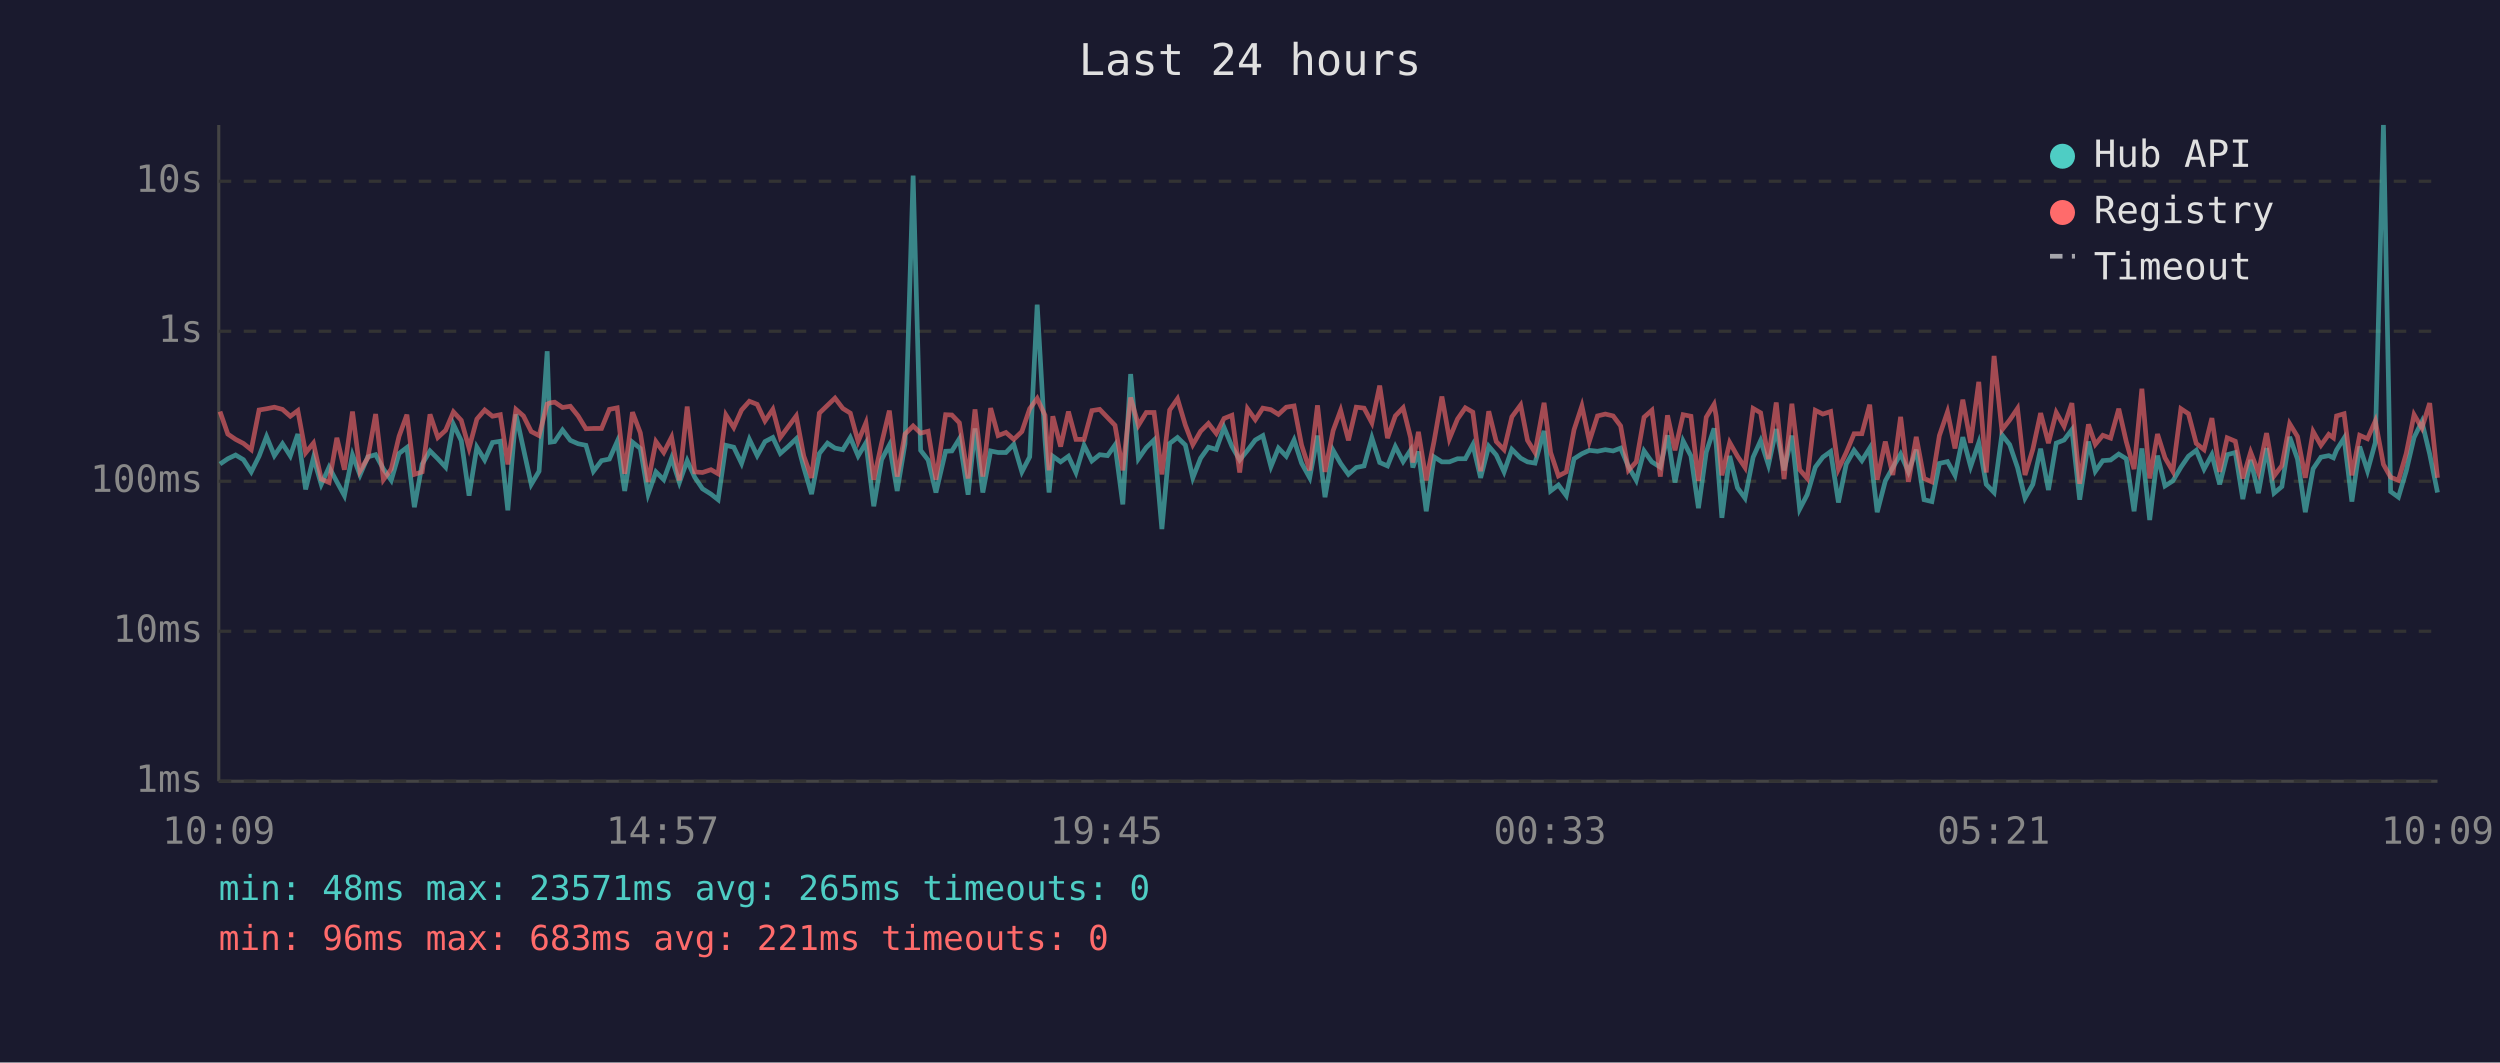
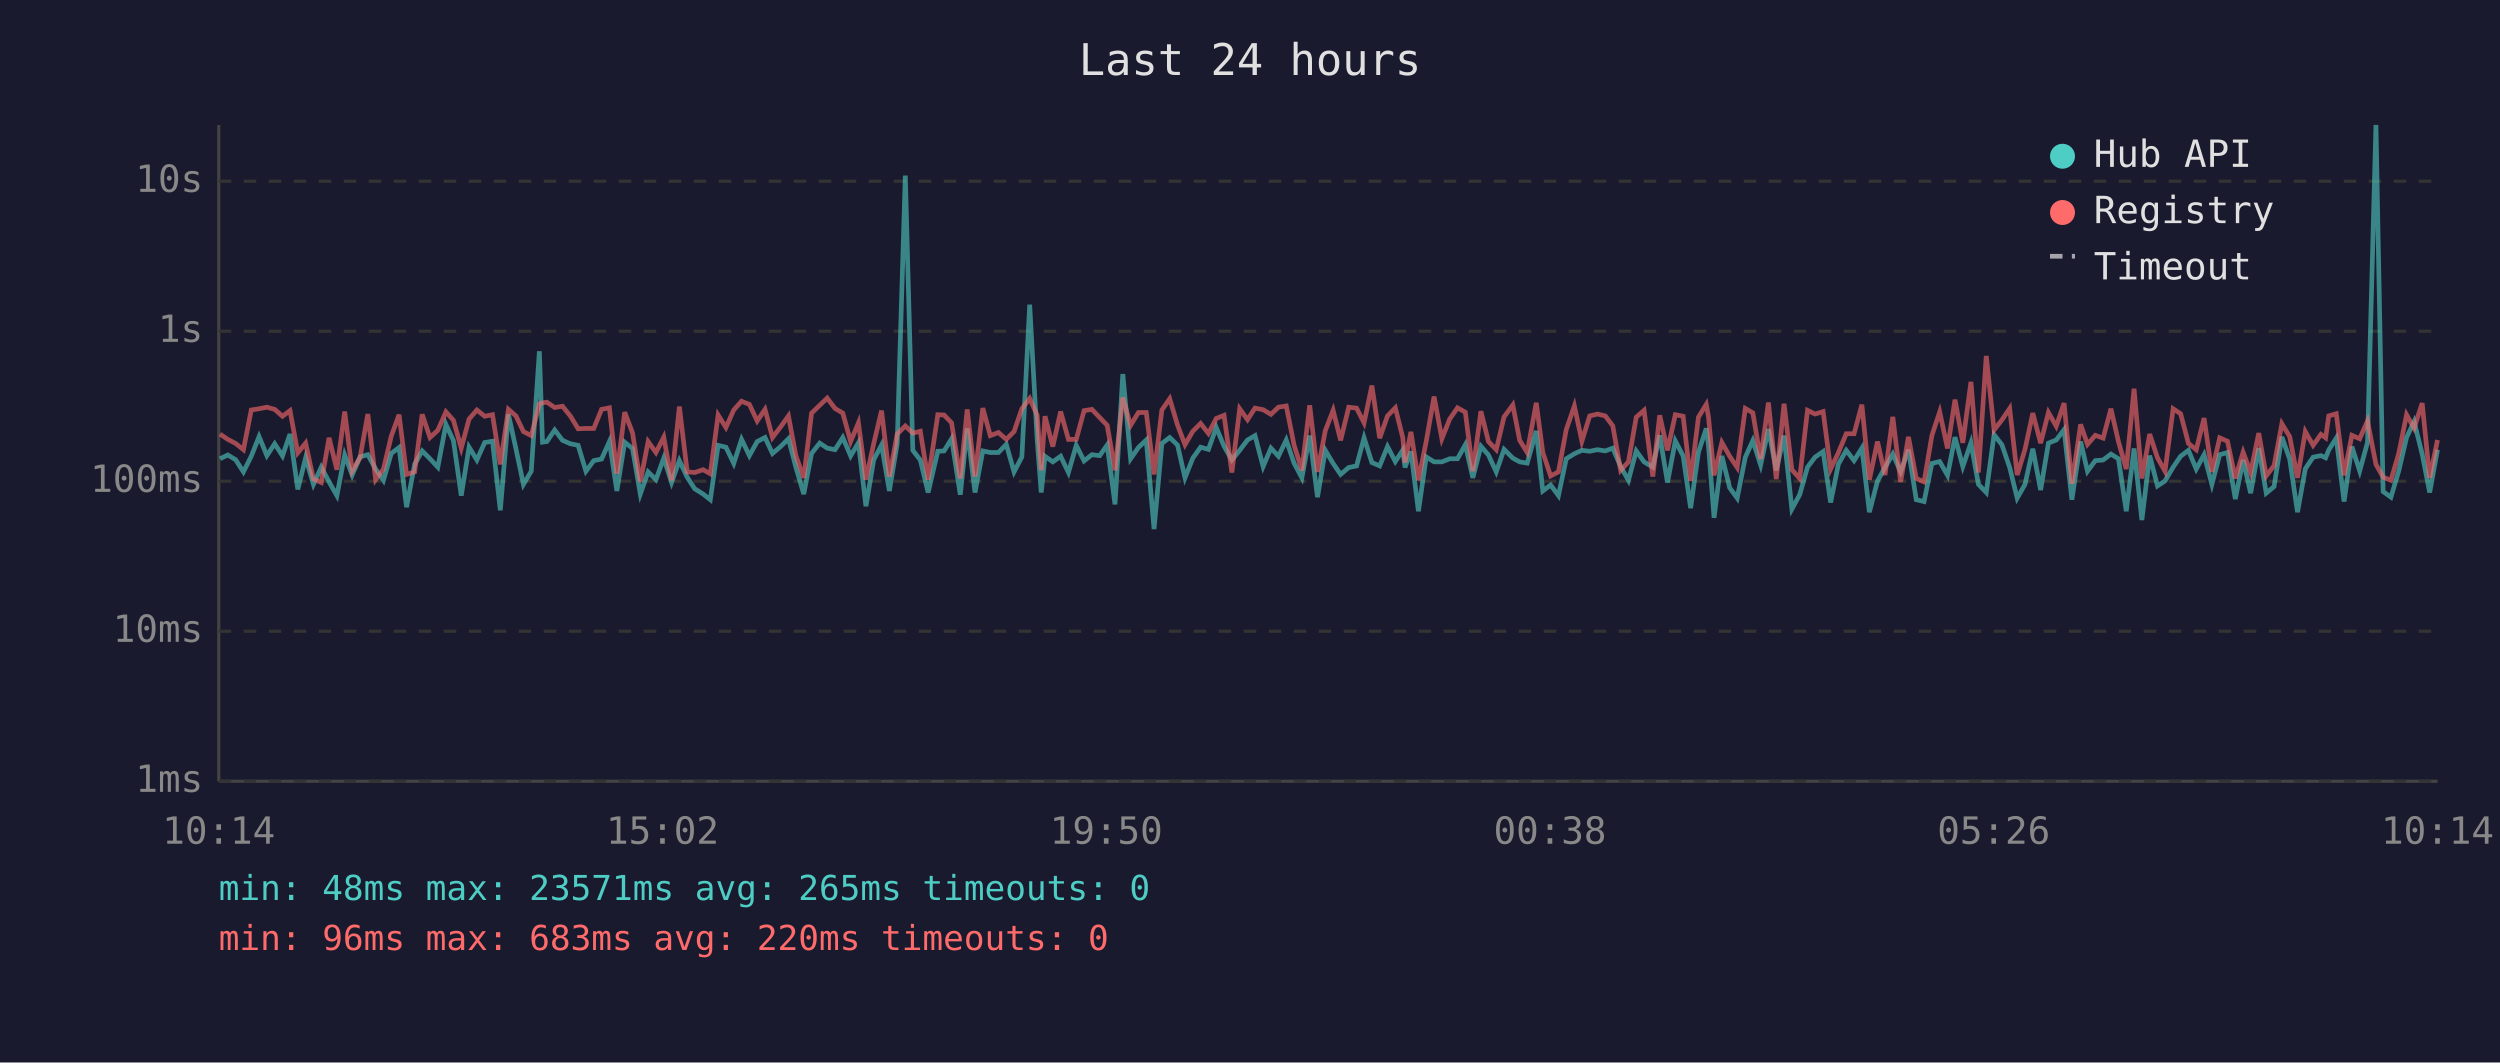
<svg xmlns="http://www.w3.org/2000/svg" viewBox="0 0 800 340" font-family="monospace" font-size="12">
  <rect width="800" height="340" fill="#1a1a2e" />
  <text x="400" y="24" fill="#e0e0e0" font-size="14" text-anchor="middle">Last 24 hours</text>
  <line x1="70" y1="40" x2="70" y2="250" stroke="#444" stroke-width="1" />
  <line x1="70" y1="250" x2="780" y2="250" stroke="#444" stroke-width="1" />
  <line x1="70" y1="250" x2="780" y2="250" stroke="#333" stroke-width="1" stroke-dasharray="4" />
  <text x="65" y="250" fill="#888" text-anchor="end" dominant-baseline="middle">1ms</text>
  <line x1="70" y1="202" x2="780" y2="202" stroke="#333" stroke-width="1" stroke-dasharray="4" />
  <text x="65" y="202" fill="#888" text-anchor="end" dominant-baseline="middle">10ms</text>
  <line x1="70" y1="154" x2="780" y2="154" stroke="#333" stroke-width="1" stroke-dasharray="4" />
  <text x="65" y="154" fill="#888" text-anchor="end" dominant-baseline="middle">100ms</text>
  <line x1="70" y1="106" x2="780" y2="106" stroke="#333" stroke-width="1" stroke-dasharray="4" />
  <text x="65" y="106" fill="#888" text-anchor="end" dominant-baseline="middle">1s</text>
  <line x1="70" y1="58" x2="780" y2="58" stroke="#333" stroke-width="1" stroke-dasharray="4" />
  <text x="65" y="58" fill="#888" text-anchor="end" dominant-baseline="middle">10s</text>
-   <text x="70" y="270" fill="#888" text-anchor="middle">10:09</text>
-   <text x="212" y="270" fill="#888" text-anchor="middle">14:57</text>
-   <text x="354" y="270" fill="#888" text-anchor="middle">19:45</text>
-   <text x="496" y="270" fill="#888" text-anchor="middle">00:33</text>
-   <text x="638" y="270" fill="#888" text-anchor="middle">05:21</text>
-   <text x="780" y="270" fill="#888" text-anchor="middle">10:09</text>
-   <polyline points="70.4,148.5 72.9,146.8 75.4,145.6 77.9,147.1 80.4,151.0 82.9,146.0 85.3,139.7 87.8,145.8 90.4,142.0 92.9,145.9 95.3,138.9 97.8,156.6 100.3,146.5 102.8,155.0 105.3,149.5 107.8,154.2 110.2,158.6 112.8,145.6 115.2,152.0 117.7,146.2 120.2,145.5 122.7,150.1 125.2,153.7 127.7,145.1 130.2,143.2 132.6,162.3 135.1,148.5 137.6,144.3 140.1,146.8 142.6,149.5 145.1,135.8 147.6,141.0 150.1,158.6 152.6,143.1 155.1,147.2 157.6,141.6 160.1,141.2 162.5,163.3 165.1,132.6 167.5,143.6 170.0,155.0 172.5,150.8 175.1,112.4 176.1,141.5 177.5,141.3 180.0,137.6 182.5,140.9 185.0,142.0 187.5,142.5 189.9,150.8 192.5,147.4 195.0,146.9 197.5,141.3 199.9,157.1 202.4,141.5 204.9,143.5 207.4,158.1 209.9,151.0 212.4,153.5 214.9,146.6 217.4,154.4 219.9,147.4 222.3,152.7 224.8,156.4 227.5,158.1 229.8,159.9 232.3,142.5 234.8,143.1 237.3,148.3 239.8,140.6 242.3,145.8 244.8,141.3 247.3,140.0 249.7,145.1 252.2,142.9 254.8,140.4 257.2,149.6 259.7,158.1 262.2,145.1 264.8,141.8 267.2,143.4 269.7,143.9 272.1,140.0 274.6,145.9 277.1,141.7 279.6,162.0 282.1,147.1 284.6,142.4 287.1,157.1 289.6,142.0 292.2,56.2 294.6,144.1 297.0,147.2 299.5,157.6 302.6,144.4 304.6,144.3 307.0,140.4 309.8,158.3 312.0,137.1 314.5,157.6 317.0,144.3 319.4,144.8 321.9,144.8 324.4,142.2 327.0,151.0 329.5,146.2 331.9,97.5 334.4,140.8 335.7,157.6 336.9,146.0 339.4,147.8 341.9,146.0 344.3,151.2 346.9,142.5 349.4,147.5 351.9,145.5 354.4,145.8 356.8,142.4 359.3,161.4 361.8,119.7 364.3,146.8 366.8,143.2 369.3,140.8 371.8,169.3 374.3,141.9 376.8,140.0 379.3,142.4 381.7,152.9 384.2,146.6 386.7,143.1 389.2,143.8 391.7,136.8 394.2,142.8 396.7,147.2 399.2,144.1 401.7,140.8 404.1,139.4 406.7,149.3 409.1,143.4 411.6,146.0 414.1,140.8 416.5,148.2 419.1,152.9 421.6,139.4 424.0,159.1 426.6,144.1 429.0,148.3 431.5,151.8 434.0,149.6 436.5,149.1 439.0,140.1 441.5,148.0 444.0,149.1 446.5,142.9 449.0,147.7 451.4,144.0 452.1,149.6 453.9,144.5 456.4,163.6 458.9,146.2 461.4,147.8 463.8,147.8 466.4,146.8 468.9,146.8 471.3,142.3 473.8,152.9 476.4,142.8 478.8,145.6 481.3,151.0 483.8,143.8 486.6,146.6 488.8,147.8 491.2,148.2 494.1,137.9 496.2,157.1 498.7,155.2 501.2,158.6 503.7,146.8 506.2,145.2 508.6,144.1 511.2,144.4 513.7,143.9 516.2,144.3 518.6,143.4 521.1,149.3 523.6,153.7 526.1,144.3 528.6,147.8 531.3,149.5 533.6,139.3 536.0,154.4 538.6,141.1 541.1,145.9 543.5,162.6 546.0,144.7 548.5,137.1 549.2,142.4 551.0,165.7 553.5,145.9 556.0,156.1 558.4,159.4 561.0,146.3 563.4,141.0 565.9,148.8 568.4,137.3 570.9,150.5 573.4,139.4 575.9,162.9 578.3,158.3 580.9,149.5 583.3,146.3 585.8,144.5 588.3,160.8 590.8,148.5 593.3,144.1 595.8,147.4 598.3,143.4 600.7,163.9 603.3,153.9 605.7,149.6 608.2,145.3 610.7,151.0 613.2,143.9 615.7,159.9 618.2,160.5 620.6,148.3 623.2,147.7 625.6,152.1 628.1,139.9 630.6,149.3 633.2,141.7 635.6,155.0 638.1,157.6 640.6,139.1 643.1,142.3 645.6,149.6 648.0,159.4 650.5,155.0 653.0,143.6 655.5,156.8 658.0,141.8 660.5,140.8 663.0,137.5 665.5,159.9 668.3,141.3 670.5,150.8 672.9,147.4 675.4,147.2 678.0,145.3 680.4,146.8 682.9,163.6 685.4,143.5 687.9,166.4 690.4,145.8 692.8,155.5 695.3,153.9 697.9,149.5 700.3,146.0 702.8,144.1 705.3,150.1 707.8,145.5 710.3,155.0 712.7,145.5 715.3,144.8 717.7,159.7 720.2,147.2 722.7,157.8 725.3,143.4 727.7,157.8 730.2,155.7 732.7,139.8 735.2,146.9 737.7,163.9 740.2,150.0 742.7,146.3 745.2,145.8 746.7,146.5 747.7,144.0 750.1,140.2 752.6,160.5 755.1,142.9 757.6,150.7 760.1,141.6 762.7,40.0 765.0,157.3 767.5,159.1 770.0,150.7 772.5,140.0 775.0,134.9 777.5,145.3 780.0,157.6" fill="none" stroke="#4ecdc4" stroke-width="1.5" opacity="0.6" />
-   <polyline points="70.4,131.7 72.9,138.9 75.4,140.6 77.9,141.9 80.4,143.9 82.9,131.2 85.3,130.8 87.8,130.3 90.4,131.0 92.9,133.2 95.3,131.4 97.8,144.9 100.3,141.8 102.8,153.3 105.3,154.4 107.8,140.1 110.2,150.3 112.8,131.7 115.2,150.7 117.7,146.5 120.2,132.5 122.7,153.5 125.2,150.1 127.7,139.6 130.2,132.7 132.6,151.8 135.1,151.0 137.6,132.6 140.1,140.0 142.6,137.7 145.1,131.8 147.6,134.5 150.1,143.4 152.6,134.1 155.1,131.2 157.6,133.2 160.1,132.7 162.5,148.6 165.1,131.0 167.5,133.1 170.0,138.1 172.5,139.4 175.1,129.3 176.1,128.9 177.5,128.7 180.0,130.4 182.5,130.0 185.0,133.1 187.5,137.2 189.9,137.1 192.5,137.1 195.0,131.0 197.5,130.5 199.9,151.6 202.4,131.9 204.9,138.5 207.4,154.2 209.9,141.3 212.4,144.8 214.9,139.9 217.4,153.7 219.9,130.1 222.3,151.0 224.8,151.2 227.5,150.3 229.8,151.6 232.3,132.8 234.8,136.8 237.3,131.2 239.8,128.4 242.3,129.4 244.8,134.7 247.3,131.0 249.7,140.0 252.2,136.6 254.8,133.1 257.2,145.9 259.7,152.9 262.2,132.2 264.8,129.7 267.2,127.4 269.7,130.7 272.1,132.2 274.6,141.3 277.1,135.3 279.6,153.5 282.1,141.9 284.6,131.4 287.1,152.5 289.6,138.9 292.2,136.3 294.6,138.6 297.0,138.0 299.5,153.5 302.6,132.7 304.6,132.8 307.0,135.3 309.8,153.1 312.0,131.0 314.5,152.5 317.0,130.6 319.4,139.4 321.9,138.4 324.4,140.6 327.0,138.1 329.5,130.8 331.9,127.5 334.4,132.9 335.7,150.5 336.9,133.2 339.4,142.9 341.9,131.7 344.3,140.6 346.9,140.6 349.4,131.4 351.9,131.0 354.4,133.6 356.8,136.1 359.3,150.5 361.8,127.2 364.3,136.1 366.8,132.0 369.3,132.0 371.8,151.8 374.3,131.2 376.8,127.6 379.3,136.0 381.7,142.3 384.2,138.0 386.7,135.5 389.2,138.7 391.7,133.9 394.2,132.9 396.7,151.2 399.2,130.8 401.7,134.3 404.1,130.6 406.7,131.1 409.1,132.6 411.6,130.3 414.1,129.9 416.5,142.4 419.1,150.5 421.6,129.7 424.0,151.0 426.6,137.8 429.0,131.3 431.5,140.9 434.0,130.3 436.5,130.6 439.0,135.3 441.5,123.4 444.0,140.2 446.5,133.1 449.0,130.5 451.4,140.1 452.1,148.0 453.9,138.2 456.4,153.7 458.9,141.2 461.4,126.9 463.8,140.4 466.4,134.1 468.9,130.5 471.3,131.9 473.8,150.8 476.4,131.6 478.8,141.3 481.3,143.9 483.8,133.4 486.6,129.6 488.8,140.9 491.2,144.8 494.1,128.9 496.2,144.8 498.7,152.3 501.2,151.0 503.7,137.5 506.2,129.9 508.6,141.2 511.2,133.1 513.7,132.5 516.2,133.1 518.6,136.3 521.1,150.5 523.6,147.8 526.1,133.5 528.6,131.3 531.3,152.5 533.6,132.9 536.0,144.1 538.6,132.7 541.1,133.2 543.5,153.9 546.0,133.5 548.5,129.4 549.2,133.3 551.0,152.1 553.5,141.6 556.0,146.0 558.4,149.6 561.0,130.7 563.4,132.1 565.9,146.9 568.4,128.8 570.9,153.3 573.4,129.2 575.9,150.3 578.3,153.1 580.9,131.3 583.3,132.5 585.8,131.7 588.3,150.1 590.8,144.8 593.3,138.8 595.8,138.8 598.3,129.5 600.7,153.5 603.3,141.3 605.7,152.0 608.2,133.4 610.7,154.2 613.2,139.8 615.7,153.1 618.2,154.2 620.6,139.4 623.2,131.8 625.6,143.5 628.1,127.9 630.6,141.7 633.2,122.2 635.6,151.2 638.1,113.9 640.6,137.6 643.1,134.4 645.6,130.7 648.0,152.0 650.5,143.8 653.0,132.2 655.5,141.8 658.0,132.0 660.5,136.4 663.0,129.0 665.5,154.8 668.3,135.8 670.5,142.2 672.9,139.3 675.4,140.2 678.0,130.8 680.4,141.3 682.9,150.1 685.4,124.4 687.9,153.1 690.4,138.9 692.8,146.5 695.3,150.8 697.9,130.8 700.3,132.4 702.8,141.9 705.3,143.9 707.8,133.8 710.3,151.0 712.7,140.1 715.3,141.2 717.7,153.1 720.2,144.7 722.7,151.2 725.3,138.6 727.7,152.3 730.2,149.0 732.7,135.6 735.2,139.7 737.7,152.9 740.2,138.1 742.7,142.5 745.2,139.0 746.7,140.1 747.7,133.1 750.1,132.4 752.6,152.1 755.1,139.3 757.6,140.4 760.1,134.7 762.7,148.6 765.0,152.7 767.5,153.7 770.0,145.1 772.5,132.7 775.0,137.0 777.5,129.0 780.0,152.9" fill="none" stroke="#ff6b6b" stroke-width="1.5" opacity="0.6" />
+   <text x="70" y="270" fill="#888" text-anchor="middle">10:14</text>
+   <text x="212" y="270" fill="#888" text-anchor="middle">15:02</text>
+   <text x="354" y="270" fill="#888" text-anchor="middle">19:50</text>
+   <text x="496" y="270" fill="#888" text-anchor="middle">00:38</text>
+   <text x="638" y="270" fill="#888" text-anchor="middle">05:26</text>
+   <text x="780" y="270" fill="#888" text-anchor="middle">10:14</text>
+   <polyline points="70.4,146.8 72.9,145.6 75.4,147.1 77.9,151.0 80.4,146.0 82.9,139.7 85.4,145.8 87.9,142.0 90.4,145.9 92.8,138.9 95.3,156.6 97.8,146.5 100.3,155.0 102.8,149.5 105.3,154.2 107.8,158.6 110.3,145.6 112.7,152.0 115.2,146.2 117.7,145.5 120.2,150.1 122.7,153.7 125.2,145.1 127.7,143.2 130.1,162.3 132.7,148.5 135.1,144.3 137.6,146.8 140.1,149.5 142.7,135.8 145.1,141.0 147.6,158.6 150.1,143.1 152.6,147.2 155.1,141.6 157.6,141.2 160.1,163.3 162.7,132.6 165.1,143.6 167.5,155.0 170.0,150.8 172.6,112.4 173.6,141.5 175.0,141.3 177.5,137.6 180.0,140.9 182.5,142.0 185.0,142.5 187.5,150.8 190.0,147.4 192.5,146.9 195.0,141.3 197.4,157.1 199.9,141.5 202.4,143.5 204.9,158.1 207.4,151.0 209.9,153.5 212.4,146.6 214.9,154.4 217.4,147.4 219.9,152.7 222.3,156.4 225.0,158.1 227.3,159.9 229.8,142.5 232.3,143.1 234.8,148.3 237.3,140.6 239.8,145.8 242.3,141.3 244.8,140.0 247.2,145.1 249.8,142.9 252.3,140.4 254.7,149.6 257.2,158.1 259.7,145.1 262.3,141.8 264.7,143.4 267.2,143.9 269.7,140.0 272.2,145.9 274.7,141.7 277.1,162.0 279.6,147.1 282.1,142.4 284.6,157.1 287.1,142.0 289.7,56.2 292.1,144.1 294.5,147.2 297.0,157.6 300.1,144.4 302.1,144.3 304.5,140.4 307.3,158.3 309.5,137.1 312.0,157.6 314.5,144.3 316.9,144.8 319.5,144.8 322.0,142.2 324.5,151.0 327.0,146.2 329.5,97.5 331.9,140.8 333.2,157.6 334.4,146.0 336.9,147.8 339.4,146.0 341.9,151.2 344.4,142.5 346.9,147.5 349.4,145.5 351.9,145.8 354.3,142.4 356.8,161.4 359.3,119.7 361.8,146.8 364.3,143.2 366.8,140.8 369.3,169.3 371.8,141.9 374.3,140.0 376.8,142.4 379.2,152.9 381.7,146.6 384.2,143.1 386.7,143.8 389.2,136.8 391.7,142.8 394.2,147.2 396.7,144.1 399.2,140.8 401.6,139.4 404.2,149.3 406.7,143.4 409.1,146.0 411.6,140.8 414.1,148.2 416.6,152.9 419.1,139.4 421.6,159.1 424.1,144.1 426.6,148.3 429.0,151.8 431.6,149.6 434.1,149.1 436.5,140.1 439.0,148.0 441.5,149.1 444.0,142.9 446.5,147.7 448.9,144.0 449.6,149.6 451.5,144.5 453.9,163.6 456.4,146.2 458.9,147.8 461.4,147.8 463.9,146.8 466.4,146.8 468.9,142.3 471.3,152.9 473.9,142.8 476.3,145.6 478.8,151.0 481.3,143.8 484.1,146.6 486.3,147.8 488.7,148.2 491.6,137.9 493.7,157.1 496.2,155.2 498.7,158.6 501.2,146.8 503.8,145.2 506.2,144.1 508.7,144.4 511.2,143.9 513.7,144.3 516.1,143.4 518.6,149.3 521.1,153.7 523.6,144.3 526.1,147.8 528.9,149.5 531.1,139.3 533.6,154.4 536.1,141.1 538.6,145.9 541.0,162.6 543.5,144.7 546.0,137.1 546.7,142.4 548.5,165.7 551.0,145.9 553.5,156.1 555.9,159.4 558.5,146.3 560.9,141.0 563.4,148.8 565.9,137.3 568.4,150.5 570.9,139.4 573.4,162.9 575.9,158.3 578.4,149.5 580.8,146.3 583.4,144.5 585.8,160.8 588.3,148.5 590.8,144.1 593.3,147.4 595.8,143.4 598.2,163.9 600.8,153.9 603.2,149.6 605.7,145.3 608.2,151.0 610.7,143.9 613.2,159.9 615.7,160.5 618.2,148.3 620.7,147.7 623.2,152.1 625.6,139.9 628.1,149.3 630.7,141.7 633.1,155.0 635.6,157.6 638.1,139.1 640.6,142.3 643.1,149.6 645.5,159.4 648.0,155.0 650.5,143.6 653.0,156.8 655.5,141.8 658.0,140.8 660.5,137.5 663.0,159.9 665.8,141.3 668.0,150.8 670.5,147.4 673.0,147.2 675.5,145.3 677.9,146.8 680.4,163.6 682.9,143.5 685.4,166.4 687.9,145.8 690.4,155.5 692.8,153.9 695.4,149.5 697.8,146.0 700.3,144.1 702.8,150.1 705.3,145.5 707.8,155.0 710.3,145.5 712.8,144.8 715.3,159.7 717.8,147.2 720.2,157.8 722.8,143.4 725.2,157.8 727.7,155.7 730.2,139.8 732.7,146.9 735.2,163.9 737.7,150.0 740.2,146.3 742.7,145.8 744.2,146.5 745.2,144.0 747.6,140.2 750.1,160.5 752.6,142.9 755.1,150.7 757.6,141.6 760.3,40.0 762.6,157.3 765.1,159.1 767.6,150.7 770.1,140.0 772.5,134.9 775.1,145.3 777.5,157.6 780.0,143.9" fill="none" stroke="#4ecdc4" stroke-width="1.5" opacity="0.6" />
+   <polyline points="70.4,138.9 72.9,140.6 75.4,141.9 77.9,143.9 80.4,131.2 82.9,130.8 85.4,130.3 87.9,131.0 90.4,133.2 92.8,131.4 95.3,144.9 97.8,141.8 100.3,153.3 102.8,154.4 105.3,140.1 107.8,150.3 110.3,131.7 112.7,150.7 115.2,146.5 117.7,132.5 120.2,153.5 122.7,150.1 125.2,139.6 127.7,132.7 130.1,151.8 132.7,151.0 135.1,132.6 137.6,140.0 140.1,137.7 142.7,131.8 145.1,134.5 147.6,143.4 150.1,134.1 152.6,131.2 155.1,133.2 157.6,132.7 160.1,148.6 162.7,131.0 165.1,133.1 167.5,138.1 170.0,139.4 172.6,129.3 173.6,128.9 175.0,128.7 177.5,130.4 180.0,130.0 182.5,133.1 185.0,137.2 187.5,137.1 190.0,137.1 192.5,131.0 195.0,130.5 197.4,151.6 199.9,131.9 202.4,138.5 204.9,154.2 207.4,141.3 209.9,144.8 212.4,139.9 214.9,153.7 217.4,130.1 219.9,151.0 222.3,151.2 225.0,150.3 227.3,151.6 229.8,132.8 232.3,136.8 234.8,131.2 237.3,128.4 239.8,129.4 242.3,134.7 244.8,131.0 247.2,140.0 249.8,136.6 252.3,133.1 254.7,145.9 257.2,152.9 259.7,132.2 262.3,129.7 264.7,127.4 267.2,130.7 269.7,132.2 272.2,141.3 274.7,135.3 277.1,153.5 279.6,141.9 282.1,131.4 284.6,152.5 287.1,138.9 289.7,136.3 292.1,138.6 294.5,138.0 297.0,153.5 300.1,132.7 302.1,132.8 304.5,135.3 307.3,153.1 309.5,131.0 312.0,152.5 314.5,130.6 316.9,139.4 319.5,138.4 322.0,140.6 324.5,138.1 327.0,130.8 329.5,127.5 331.9,132.9 333.2,150.5 334.4,133.2 336.9,142.9 339.4,131.7 341.9,140.6 344.4,140.6 346.9,131.4 349.4,131.0 351.9,133.6 354.3,136.1 356.8,150.5 359.3,127.2 361.8,136.1 364.3,132.0 366.8,132.0 369.3,151.8 371.8,131.2 374.3,127.6 376.8,136.0 379.2,142.3 381.7,138.0 384.2,135.5 386.7,138.7 389.2,133.9 391.7,132.9 394.2,151.2 396.7,130.8 399.2,134.3 401.6,130.6 404.2,131.1 406.7,132.6 409.1,130.3 411.6,129.9 414.1,142.4 416.6,150.5 419.1,129.7 421.6,151.0 424.1,137.8 426.6,131.3 429.0,140.9 431.6,130.3 434.1,130.6 436.5,135.3 439.0,123.4 441.5,140.2 444.0,133.1 446.5,130.5 448.9,140.1 449.6,148.0 451.5,138.2 453.9,153.7 456.4,141.2 458.9,126.9 461.4,140.4 463.9,134.1 466.4,130.5 468.9,131.9 471.3,150.8 473.9,131.6 476.3,141.3 478.8,143.9 481.3,133.4 484.1,129.6 486.3,140.9 488.7,144.8 491.6,128.9 493.7,144.8 496.2,152.3 498.7,151.0 501.2,137.5 503.8,129.9 506.2,141.2 508.7,133.1 511.2,132.5 513.7,133.1 516.1,136.3 518.6,150.5 521.1,147.8 523.6,133.5 526.1,131.3 528.9,152.5 531.1,132.9 533.6,144.1 536.1,132.7 538.6,133.2 541.0,153.9 543.5,133.5 546.0,129.4 546.7,133.3 548.5,152.1 551.0,141.6 553.5,146.0 555.9,149.6 558.5,130.7 560.9,132.1 563.4,146.9 565.9,128.8 568.4,153.3 570.9,129.2 573.4,150.3 575.9,153.1 578.4,131.3 580.8,132.5 583.4,131.7 585.8,150.1 588.3,144.8 590.8,138.8 593.3,138.8 595.8,129.5 598.2,153.5 600.8,141.3 603.2,152.0 605.7,133.4 608.2,154.2 610.7,139.8 613.2,153.1 615.7,154.2 618.2,139.4 620.7,131.8 623.2,143.5 625.6,127.9 628.1,141.7 630.7,122.2 633.1,151.2 635.6,113.9 638.1,137.6 640.6,134.4 643.1,130.7 645.5,152.0 648.0,143.8 650.5,132.2 653.0,141.8 655.5,132.0 658.0,136.4 660.5,129.0 663.0,154.8 665.8,135.8 668.0,142.2 670.5,139.3 673.0,140.2 675.5,130.8 677.9,141.3 680.4,150.1 682.9,124.4 685.4,153.1 687.9,138.9 690.4,146.5 692.8,150.8 695.4,130.8 697.8,132.4 700.3,141.9 702.8,143.9 705.3,133.8 707.8,151.0 710.3,140.1 712.8,141.2 715.3,153.1 717.8,144.7 720.2,151.2 722.8,138.6 725.2,152.3 727.7,149.0 730.2,135.6 732.7,139.7 735.2,152.9 737.7,138.1 740.2,142.5 742.7,139.0 744.2,140.1 745.2,133.1 747.6,132.4 750.1,152.1 752.6,139.3 755.1,140.4 757.6,134.7 760.3,148.6 762.6,152.7 765.1,153.7 767.6,145.1 770.1,132.7 772.5,137.0 775.1,129.0 777.5,152.9 780.0,140.8" fill="none" stroke="#ff6b6b" stroke-width="1.5" opacity="0.6" />
  <circle cx="660" cy="50" r="4" fill="#4ecdc4" />
  <text x="670" y="50" fill="#e0e0e0" dominant-baseline="middle">Hub API</text>
  <circle cx="660" cy="68" r="4" fill="#ff6b6b" />
  <text x="670" y="68" fill="#e0e0e0" dominant-baseline="middle">Registry</text>
  <line x1="656" y1="82" x2="664" y2="82" stroke="#e0e0e0" stroke-width="1.5" stroke-dasharray="4,3" opacity="0.7" />
  <text x="670" y="86" fill="#e0e0e0" dominant-baseline="middle">Timeout</text>
  <text x="70" y="288" fill="#4ecdc4" font-size="11">min: 48ms  max: 23571ms  avg: 265ms  timeouts: 0</text>
-   <text x="70" y="304" fill="#ff6b6b" font-size="11">min: 96ms  max: 683ms  avg: 221ms  timeouts: 0</text>
+   <text x="70" y="304" fill="#ff6b6b" font-size="11">min: 96ms  max: 683ms  avg: 220ms  timeouts: 0</text>
</svg>
